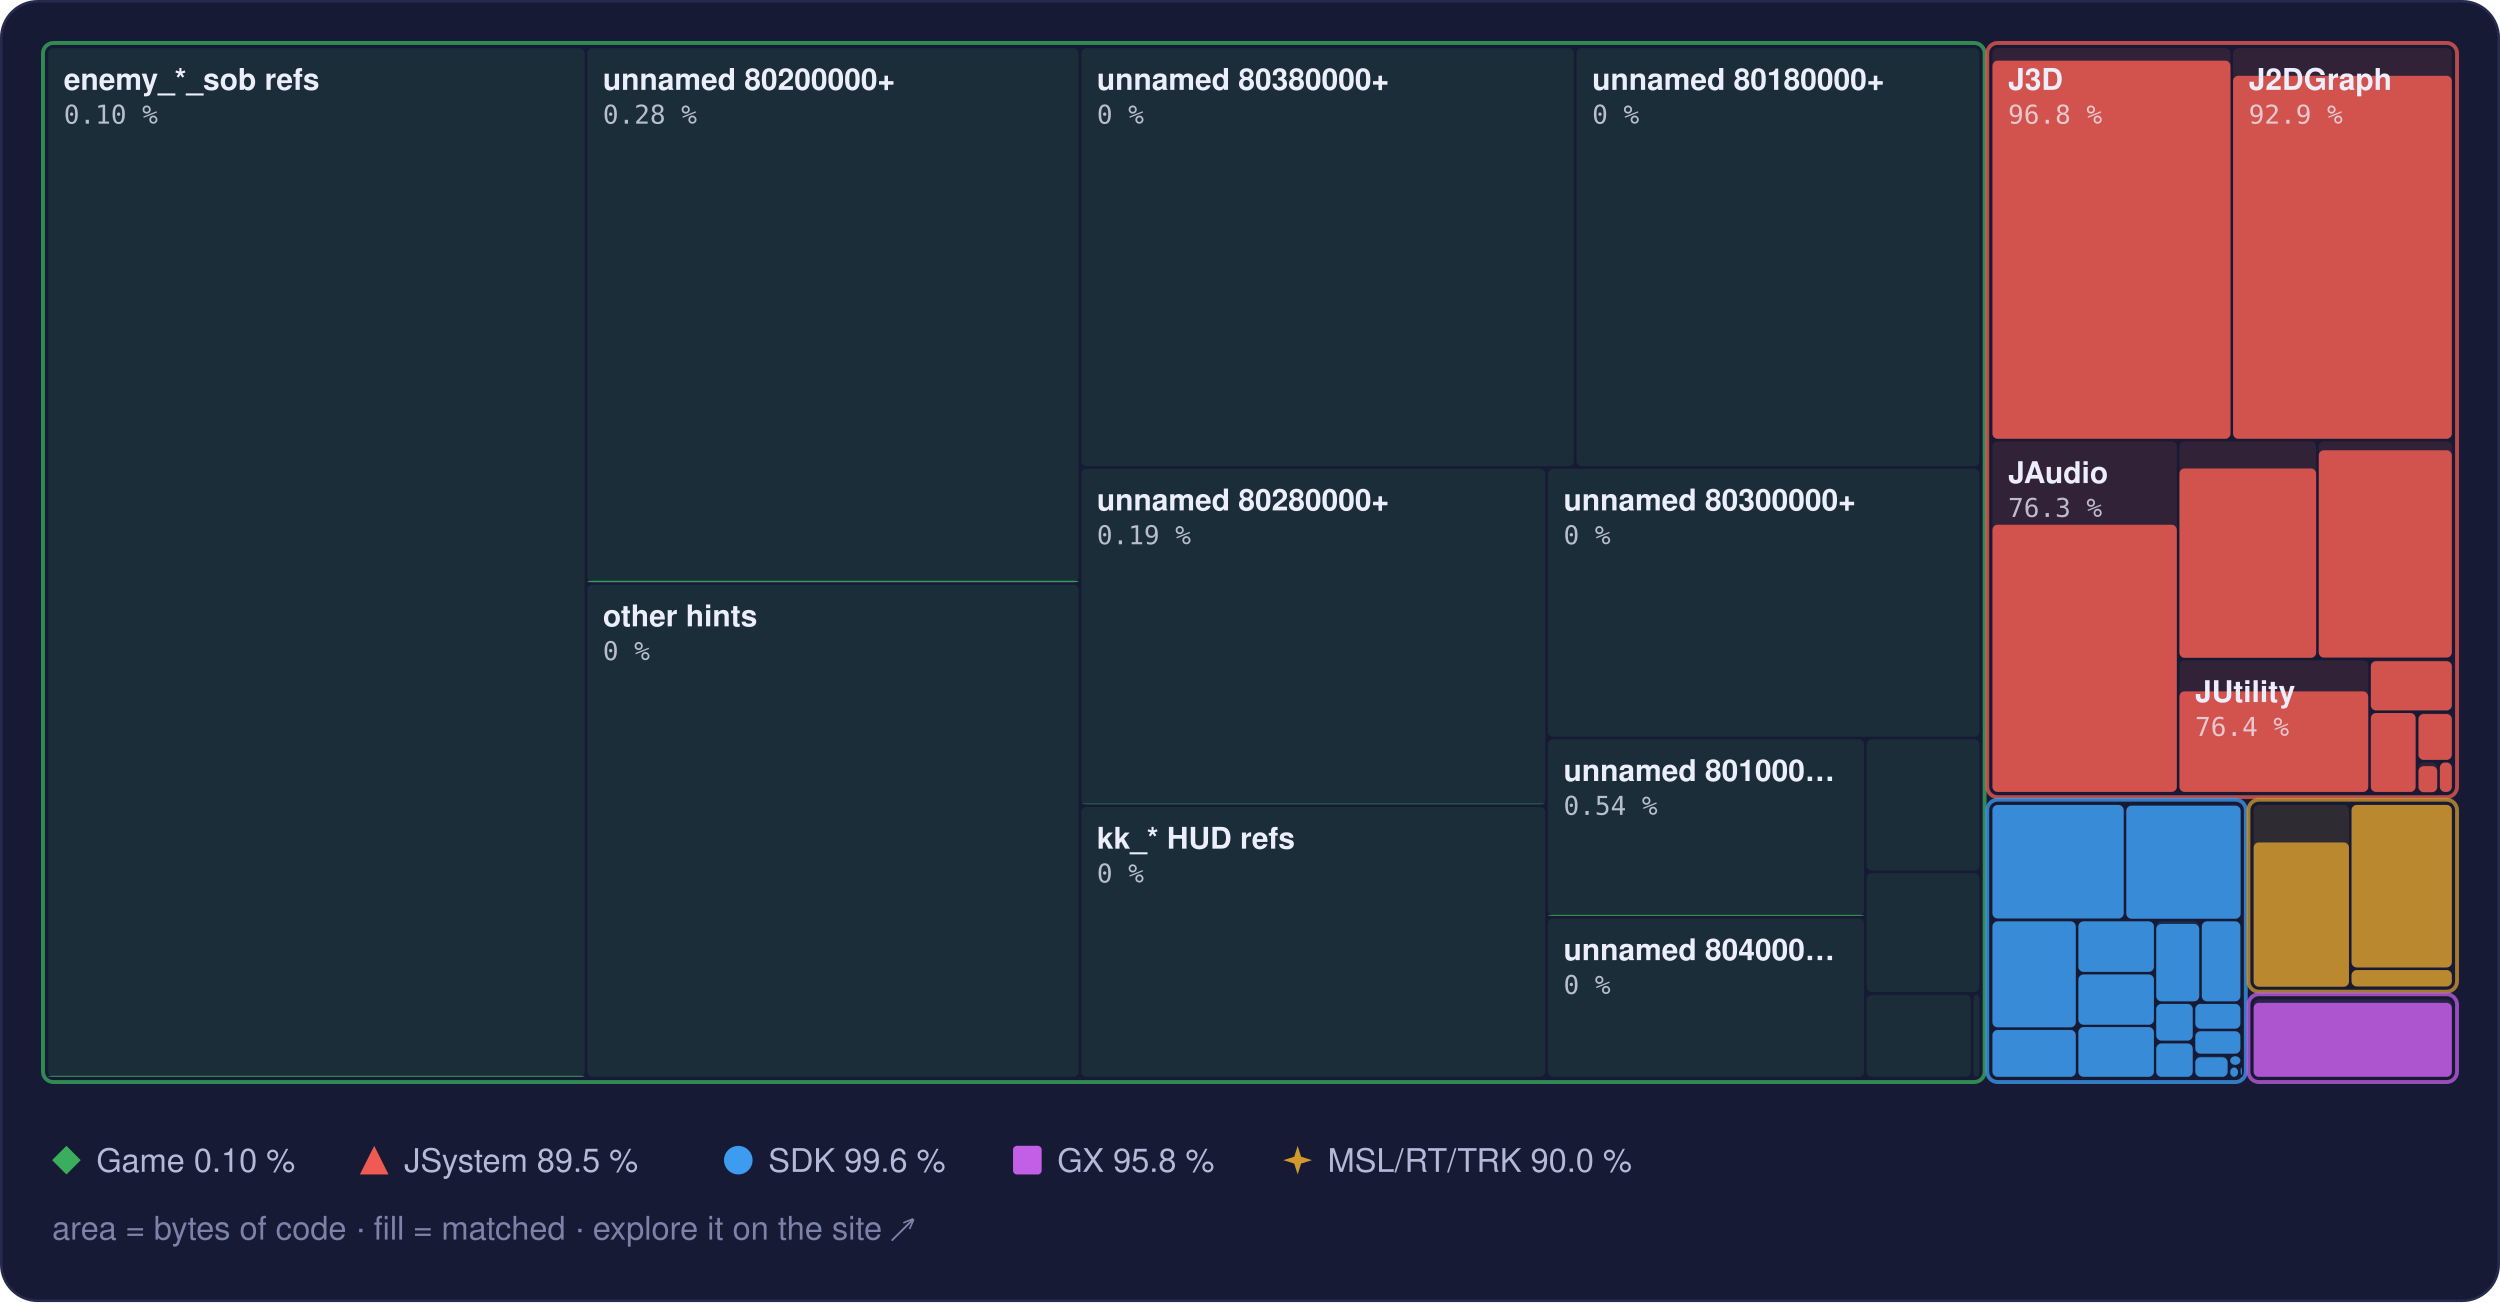
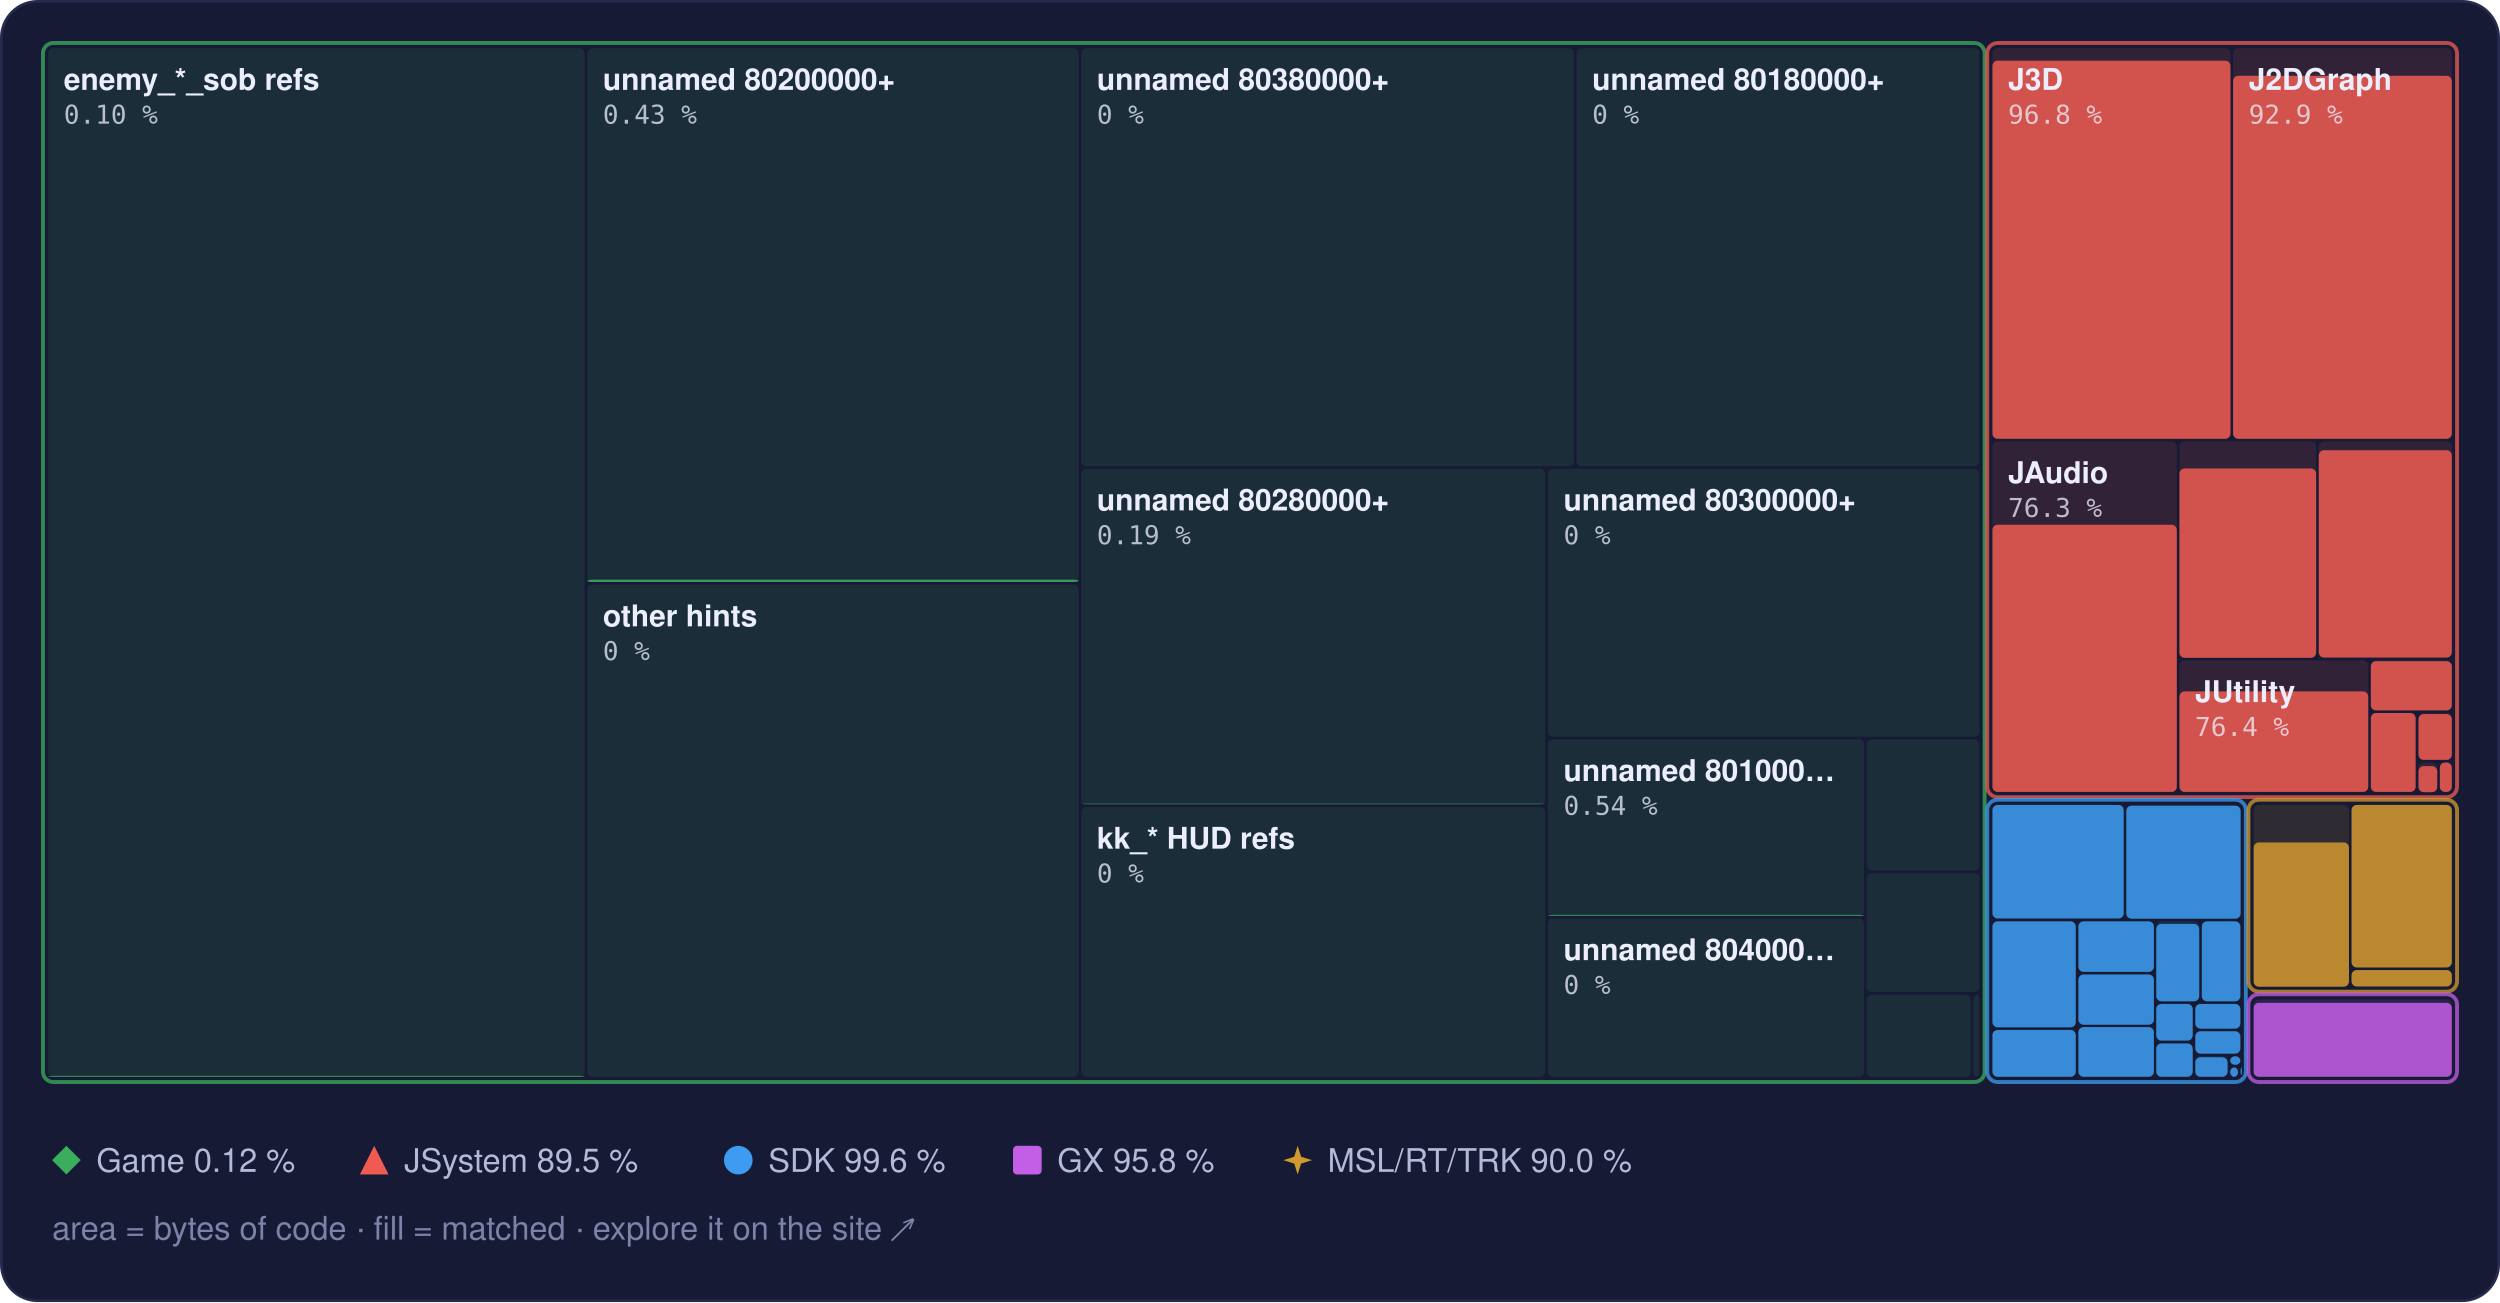
<svg xmlns="http://www.w3.org/2000/svg" width="960" height="500" viewBox="0 0 960 500" role="img" aria-label="Treemap of main.dol by library, area by bytes of code, filled to the matched share">
  <style>text { font-family: -apple-system, BlinkMacSystemFont, 'Segoe UI', Helvetica, Arial, sans-serif; } .mono { font-family: ui-monospace, SFMono-Regular, 'SF Mono', Menlo, Consolas, monospace; } .rise { transform-box: fill-box; transform-origin: 50% 100%; animation: rise 1.6s cubic-bezier(.2,.8,.2,1) .2s both; } @keyframes rise { from { transform: scaleY(0); } } @media (prefers-reduced-motion: reduce) { * { animation: none !important; } }</style>
  <rect x="0.5" y="0.5" width="959" height="499" rx="14" fill="#161a34" stroke="#262b4e" />
  <rect x="18.5" y="18.5" width="206.0" height="395.0" rx="2" fill="#3aae5c" fill-opacity="0.13" />
  <rect class="rise" x="18.5" y="413.1" width="206.0" height="0.4" rx="2" fill="#3aae5c" fill-opacity="0.85" />
  <rect x="225.5" y="18.5" width="188.7" height="205.0" rx="2" fill="#3aae5c" fill-opacity="0.13" />
-   <rect class="rise" x="225.5" y="223.0" width="188.7" height="0.6" rx="2" fill="#3aae5c" fill-opacity="0.85" />
+   <rect class="rise" x="225.5" y="222.6" width="188.7" height="0.9" rx="2" fill="#3aae5c" fill-opacity="0.85" />
  <rect x="225.5" y="224.5" width="188.7" height="189.0" rx="2" fill="#3aae5c" fill-opacity="0.13" />
  <rect x="415.2" y="18.5" width="189.2" height="160.5" rx="2" fill="#3aae5c" fill-opacity="0.13" />
  <rect x="605.4" y="18.5" width="154.7" height="160.5" rx="2" fill="#3aae5c" fill-opacity="0.13" />
  <rect x="415.2" y="180.0" width="178.2" height="128.9" rx="2" fill="#3aae5c" fill-opacity="0.13" />
  <rect class="rise" x="415.2" y="308.6" width="178.2" height="0.2" rx="2" fill="#3aae5c" fill-opacity="0.85" />
  <rect x="415.2" y="309.9" width="178.2" height="103.6" rx="2" fill="#3aae5c" fill-opacity="0.13" />
  <rect x="594.4" y="180.0" width="165.7" height="102.9" rx="2" fill="#3aae5c" fill-opacity="0.13" />
  <rect x="594.4" y="283.9" width="121.4" height="67.8" rx="2" fill="#3aae5c" fill-opacity="0.13" />
  <rect class="rise" x="594.4" y="351.3" width="121.4" height="0.4" rx="2" fill="#3aae5c" fill-opacity="0.85" />
  <rect x="594.4" y="352.7" width="121.4" height="60.8" rx="2" fill="#3aae5c" fill-opacity="0.13" />
  <rect x="716.8" y="283.9" width="43.3" height="50.4" rx="2" fill="#3aae5c" fill-opacity="0.13" />
  <rect x="716.8" y="335.3" width="43.3" height="45.6" rx="2" fill="#3aae5c" fill-opacity="0.13" />
  <rect x="716.8" y="382.0" width="40.0" height="31.5" rx="2" fill="#3aae5c" fill-opacity="0.13" />
  <rect x="757.8" y="382.0" width="2.3" height="31.5" rx="2" fill="#3aae5c" fill-opacity="0.13" />
  <rect x="16.5" y="16.5" width="745.6" height="399.0" rx="4" fill="none" stroke="#3aae5c" stroke-opacity="0.75" stroke-width="1.5" />
  <rect x="765.1" y="18.5" width="91.4" height="150.0" rx="2" fill="#ef5b52" fill-opacity="0.13" />
  <rect class="rise" x="765.1" y="23.3" width="91.4" height="145.2" rx="2" fill="#ef5b52" fill-opacity="0.85" />
  <rect x="857.5" y="18.5" width="84.0" height="150.0" rx="2" fill="#ef5b52" fill-opacity="0.13" />
  <rect class="rise" x="857.5" y="29.1" width="84.0" height="139.4" rx="2" fill="#ef5b52" fill-opacity="0.85" />
  <rect x="765.1" y="169.5" width="70.8" height="134.6" rx="2" fill="#ef5b52" fill-opacity="0.13" />
  <rect class="rise" x="765.1" y="201.5" width="70.8" height="102.6" rx="2" fill="#ef5b52" fill-opacity="0.85" />
  <rect x="836.9" y="169.5" width="52.5" height="83.1" rx="2" fill="#ef5b52" fill-opacity="0.13" />
  <rect class="rise" x="836.9" y="179.9" width="52.5" height="72.7" rx="2" fill="#ef5b52" fill-opacity="0.85" />
  <rect x="890.4" y="169.5" width="51.1" height="83.1" rx="2" fill="#ef5b52" fill-opacity="0.13" />
  <rect class="rise" x="890.4" y="172.9" width="51.1" height="79.6" rx="2" fill="#ef5b52" fill-opacity="0.85" />
  <rect x="836.9" y="253.6" width="72.5" height="50.6" rx="2" fill="#ef5b52" fill-opacity="0.13" />
  <rect class="rise" x="836.9" y="265.5" width="72.5" height="38.6" rx="2" fill="#ef5b52" fill-opacity="0.85" />
  <rect x="910.4" y="253.6" width="31.1" height="19.2" rx="2" fill="#ef5b52" fill-opacity="0.13" />
  <rect class="rise" x="910.4" y="253.9" width="31.1" height="18.9" rx="2" fill="#ef5b52" fill-opacity="0.85" />
  <rect x="910.4" y="273.8" width="17.2" height="30.3" rx="2" fill="#ef5b52" fill-opacity="0.13" />
  <rect class="rise" x="910.4" y="273.8" width="17.2" height="30.3" rx="2" fill="#ef5b52" fill-opacity="0.85" />
  <rect x="928.7" y="273.8" width="12.8" height="18.0" rx="2" fill="#ef5b52" fill-opacity="0.13" />
  <rect class="rise" x="928.7" y="274.2" width="12.8" height="17.6" rx="2" fill="#ef5b52" fill-opacity="0.85" />
  <rect x="928.7" y="292.8" width="7.2" height="11.3" rx="2" fill="#ef5b52" fill-opacity="0.13" />
  <rect class="rise" x="928.7" y="294.2" width="7.2" height="10.0" rx="2" fill="#ef5b52" fill-opacity="0.85" />
  <rect x="936.9" y="292.8" width="4.6" height="11.3" rx="2" fill="#ef5b52" fill-opacity="0.13" />
  <rect class="rise" x="936.9" y="292.8" width="4.6" height="11.3" rx="2" fill="#ef5b52" fill-opacity="0.85" />
  <rect x="763.1" y="16.5" width="180.4" height="289.6" rx="4" fill="none" stroke="#ef5b52" stroke-opacity="0.75" stroke-width="1.5" />
  <rect x="765.1" y="309.1" width="50.4" height="43.6" rx="2" fill="#3d9cf0" fill-opacity="0.13" />
  <rect class="rise" x="765.1" y="309.1" width="50.4" height="43.6" rx="2" fill="#3d9cf0" fill-opacity="0.85" />
  <rect x="816.5" y="309.1" width="43.9" height="43.6" rx="2" fill="#3d9cf0" fill-opacity="0.13" />
  <rect class="rise" x="816.5" y="309.4" width="43.9" height="43.4" rx="2" fill="#3d9cf0" fill-opacity="0.85" />
  <rect x="765.1" y="353.8" width="32.0" height="40.7" rx="2" fill="#3d9cf0" fill-opacity="0.13" />
  <rect class="rise" x="765.1" y="353.8" width="32.0" height="40.7" rx="2" fill="#3d9cf0" fill-opacity="0.85" />
  <rect x="765.1" y="395.5" width="32.0" height="18.0" rx="2" fill="#3d9cf0" fill-opacity="0.13" />
  <rect class="rise" x="765.1" y="395.5" width="32.0" height="18.0" rx="2" fill="#3d9cf0" fill-opacity="0.85" />
  <rect x="798.1" y="353.8" width="29.0" height="19.4" rx="2" fill="#3d9cf0" fill-opacity="0.13" />
  <rect class="rise" x="798.1" y="353.8" width="29.0" height="19.4" rx="2" fill="#3d9cf0" fill-opacity="0.85" />
  <rect x="798.1" y="374.2" width="29.0" height="19.3" rx="2" fill="#3d9cf0" fill-opacity="0.13" />
  <rect class="rise" x="798.1" y="374.2" width="29.0" height="19.3" rx="2" fill="#3d9cf0" fill-opacity="0.85" />
  <rect x="798.1" y="394.4" width="29.0" height="19.1" rx="2" fill="#3d9cf0" fill-opacity="0.13" />
  <rect class="rise" x="798.1" y="394.4" width="29.0" height="19.1" rx="2" fill="#3d9cf0" fill-opacity="0.85" />
  <rect x="828.0" y="353.8" width="16.5" height="30.7" rx="2" fill="#3d9cf0" fill-opacity="0.13" />
  <rect class="rise" x="828.0" y="354.8" width="16.5" height="29.7" rx="2" fill="#3d9cf0" fill-opacity="0.85" />
  <rect x="845.5" y="353.8" width="14.8" height="30.7" rx="2" fill="#3d9cf0" fill-opacity="0.13" />
  <rect class="rise" x="845.5" y="353.8" width="14.8" height="30.7" rx="2" fill="#3d9cf0" fill-opacity="0.85" />
  <rect x="828.0" y="385.5" width="14.0" height="14.1" rx="2" fill="#3d9cf0" fill-opacity="0.13" />
  <rect class="rise" x="828.0" y="385.5" width="14.0" height="14.1" rx="2" fill="#3d9cf0" fill-opacity="0.85" />
  <rect x="828.0" y="400.7" width="14.0" height="12.8" rx="2" fill="#3d9cf0" fill-opacity="0.13" />
  <rect class="rise" x="828.0" y="400.7" width="14.0" height="12.8" rx="2" fill="#3d9cf0" fill-opacity="0.85" />
  <rect x="843.0" y="385.5" width="17.3" height="9.5" rx="2" fill="#3d9cf0" fill-opacity="0.13" />
  <rect class="rise" x="843.0" y="385.5" width="17.3" height="9.5" rx="2" fill="#3d9cf0" fill-opacity="0.85" />
  <rect x="843.0" y="396.0" width="17.3" height="8.6" rx="2" fill="#3d9cf0" fill-opacity="0.13" />
  <rect class="rise" x="843.0" y="396.0" width="17.3" height="8.6" rx="2" fill="#3d9cf0" fill-opacity="0.85" />
  <rect x="843.0" y="405.6" width="12.4" height="7.9" rx="2" fill="#3d9cf0" fill-opacity="0.13" />
  <rect class="rise" x="843.0" y="406.0" width="12.4" height="7.5" rx="2" fill="#3d9cf0" fill-opacity="0.85" />
  <rect x="856.4" y="405.6" width="3.9" height="3.3" rx="2" fill="#3d9cf0" fill-opacity="0.13" />
  <rect class="rise" x="856.4" y="405.6" width="3.9" height="3.3" rx="2" fill="#3d9cf0" fill-opacity="0.85" />
  <rect x="856.4" y="409.9" width="3.0" height="3.6" rx="2" fill="#3d9cf0" fill-opacity="0.13" />
  <rect class="rise" x="856.4" y="409.9" width="3.0" height="3.6" rx="2" fill="#3d9cf0" fill-opacity="0.85" />
  <rect x="860.4" y="409.9" width="0.5" height="2.9" rx="2" fill="#3d9cf0" fill-opacity="0.13" />
  <rect class="rise" x="860.4" y="409.9" width="0.5" height="2.9" rx="2" fill="#3d9cf0" fill-opacity="0.85" />
  <rect x="860.4" y="413.8" width="0.5" height="0.5" rx="2" fill="#3d9cf0" fill-opacity="0.13" />
  <rect class="rise" x="860.4" y="413.8" width="0.5" height="0.5" rx="2" fill="#3d9cf0" fill-opacity="0.85" />
  <rect x="763.1" y="307.1" width="99.3" height="108.4" rx="4" fill="none" stroke="#3d9cf0" stroke-opacity="0.75" stroke-width="1.5" />
  <rect x="865.4" y="309.1" width="36.6" height="69.7" rx="2" fill="#d29a2e" fill-opacity="0.13" />
  <rect class="rise" x="865.4" y="323.5" width="36.6" height="55.4" rx="2" fill="#d29a2e" fill-opacity="0.85" />
  <rect x="903.0" y="309.1" width="38.5" height="62.4" rx="2" fill="#d29a2e" fill-opacity="0.13" />
  <rect class="rise" x="903.0" y="309.1" width="38.5" height="62.4" rx="2" fill="#d29a2e" fill-opacity="0.85" />
  <rect x="903.0" y="372.5" width="38.5" height="6.3" rx="2" fill="#d29a2e" fill-opacity="0.13" />
  <rect class="rise" x="903.0" y="372.5" width="38.5" height="6.3" rx="2" fill="#d29a2e" fill-opacity="0.85" />
  <rect x="863.4" y="307.1" width="80.1" height="73.7" rx="4" fill="none" stroke="#d29a2e" stroke-opacity="0.75" stroke-width="1.5" />
  <rect x="865.4" y="383.8" width="76.1" height="29.7" rx="2" fill="#c35ee6" fill-opacity="0.13" />
  <rect class="rise" x="865.4" y="385.1" width="76.1" height="28.4" rx="2" fill="#c35ee6" fill-opacity="0.85" />
  <rect x="863.4" y="381.8" width="80.1" height="33.7" rx="4" fill="none" stroke="#c35ee6" stroke-opacity="0.75" stroke-width="1.5" />
  <text x="24.5" y="34.5" font-size="11.5" font-weight="600" fill="#eceefb">enemy_*_sob refs</text>
  <text x="24.5" y="47.5" class="mono" font-size="10" fill="#eceefb" fill-opacity="0.75">0.10 %</text>
  <text x="231.5" y="34.5" font-size="11.5" font-weight="600" fill="#eceefb">unnamed 80200000+</text>
-   <text x="231.5" y="47.5" class="mono" font-size="10" fill="#eceefb" fill-opacity="0.75">0.28 %</text>
+   <text x="231.5" y="47.5" class="mono" font-size="10" fill="#eceefb" fill-opacity="0.75">0.43 %</text>
  <text x="231.5" y="240.5" font-size="11.5" font-weight="600" fill="#eceefb">other hints</text>
  <text x="231.5" y="253.5" class="mono" font-size="10" fill="#eceefb" fill-opacity="0.75">0 %</text>
  <text x="421.2" y="34.5" font-size="11.5" font-weight="600" fill="#eceefb">unnamed 80380000+</text>
  <text x="421.2" y="47.5" class="mono" font-size="10" fill="#eceefb" fill-opacity="0.75">0 %</text>
  <text x="611.4" y="34.5" font-size="11.5" font-weight="600" fill="#eceefb">unnamed 80180000+</text>
  <text x="611.4" y="47.5" class="mono" font-size="10" fill="#eceefb" fill-opacity="0.75">0 %</text>
  <text x="421.2" y="196.0" font-size="11.5" font-weight="600" fill="#eceefb">unnamed 80280000+</text>
  <text x="421.2" y="209.0" class="mono" font-size="10" fill="#eceefb" fill-opacity="0.75">0.19 %</text>
  <text x="421.2" y="325.9" font-size="11.5" font-weight="600" fill="#eceefb">kk_* HUD refs</text>
  <text x="421.2" y="338.9" class="mono" font-size="10" fill="#eceefb" fill-opacity="0.75">0 %</text>
  <text x="600.4" y="196.0" font-size="11.5" font-weight="600" fill="#eceefb">unnamed 80300000+</text>
  <text x="600.4" y="209.0" class="mono" font-size="10" fill="#eceefb" fill-opacity="0.75">0 %</text>
  <text x="600.4" y="299.9" font-size="11.5" font-weight="600" fill="#eceefb">unnamed 801000…</text>
  <text x="600.4" y="312.9" class="mono" font-size="10" fill="#eceefb" fill-opacity="0.75">0.54 %</text>
  <text x="600.4" y="368.7" font-size="11.5" font-weight="600" fill="#eceefb">unnamed 804000…</text>
  <text x="600.4" y="381.7" class="mono" font-size="10" fill="#eceefb" fill-opacity="0.75">0 %</text>
  <text x="771.1" y="34.5" font-size="11.5" font-weight="600" fill="#eceefb">J3D</text>
  <text x="771.1" y="47.5" class="mono" font-size="10" fill="#eceefb" fill-opacity="0.75">96.8 %</text>
  <text x="863.5" y="34.5" font-size="11.5" font-weight="600" fill="#eceefb">J2DGraph</text>
  <text x="863.5" y="47.5" class="mono" font-size="10" fill="#eceefb" fill-opacity="0.75">92.9 %</text>
  <text x="771.1" y="185.5" font-size="11.5" font-weight="600" fill="#eceefb">JAudio</text>
  <text x="771.1" y="198.5" class="mono" font-size="10" fill="#eceefb" fill-opacity="0.75">76.3 %</text>
  <text x="842.9" y="269.6" font-size="11.5" font-weight="600" fill="#eceefb">JUtility</text>
  <text x="842.9" y="282.6" class="mono" font-size="10" fill="#eceefb" fill-opacity="0.75">76.4 %</text>
  <g fill="#3aae5c">
    <path d="M25.5 440L31 445.5L25.5 451L20 445.5Z" />
  </g>
-   <text x="37" y="450" font-size="12.5" fill="#b4b9d8">Game 0.10 %</text>
+   <text x="37" y="450" font-size="12.5" fill="#b4b9d8">Game 0.12 %</text>
  <g fill="#ef5b52">
    <path d="M143.7 440L149.2 451L138.2 451Z" />
  </g>
  <text x="155.2" y="450" font-size="12.5" fill="#b4b9d8">JSystem 89.5 %</text>
  <g fill="#3d9cf0">
    <circle cx="283.5" cy="445.5" r="5.5" />
  </g>
  <text x="295.0" y="450" font-size="12.5" fill="#b4b9d8">SDK 99.6 %</text>
  <g fill="#c35ee6">
    <rect x="389" y="440" width="11" height="11" rx="1.5" />
  </g>
  <text x="406.0" y="450" font-size="12.5" fill="#b4b9d8">GX 95.8 %</text>
  <g fill="#d29a2e">
    <path d="M498.3 440L499.62 444.18L503.8 445.5L499.62 446.82L498.3 451L496.98 446.82L492.8 445.5L496.98 444.18Z" />
  </g>
  <text x="509.8" y="450" font-size="12.5" fill="#b4b9d8">MSL/RT/TRK 90.0 %</text>
  <text x="20" y="476" font-size="12.5" fill="#7c82a8">area = bytes of code · fill = matched · explore it on the site ↗</text>
</svg>
